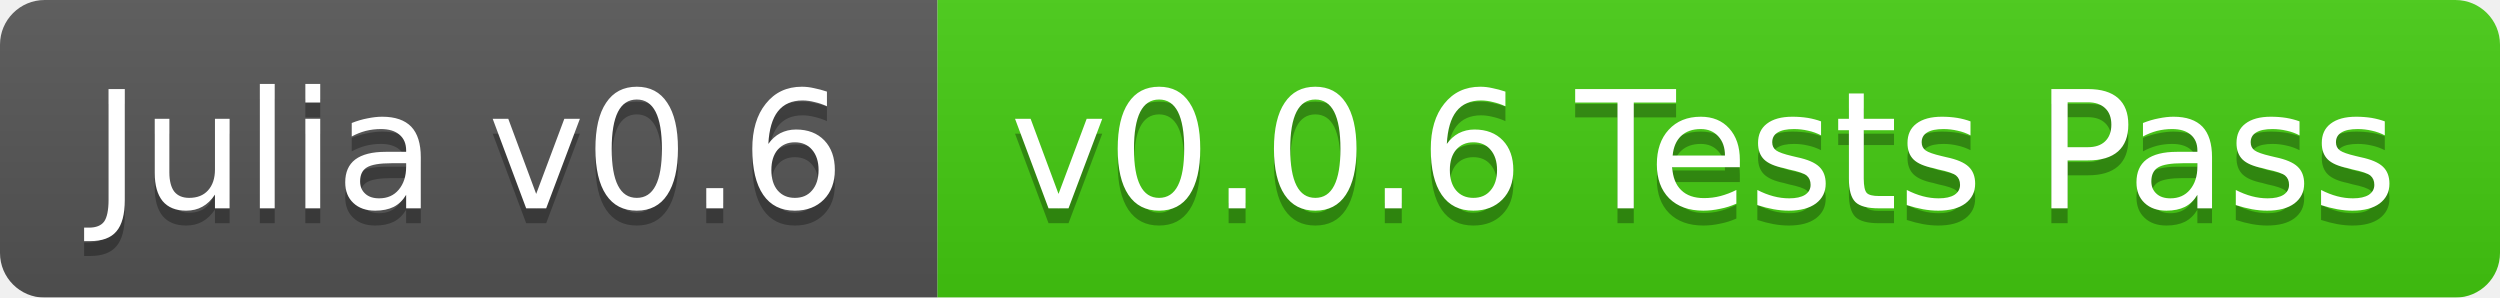
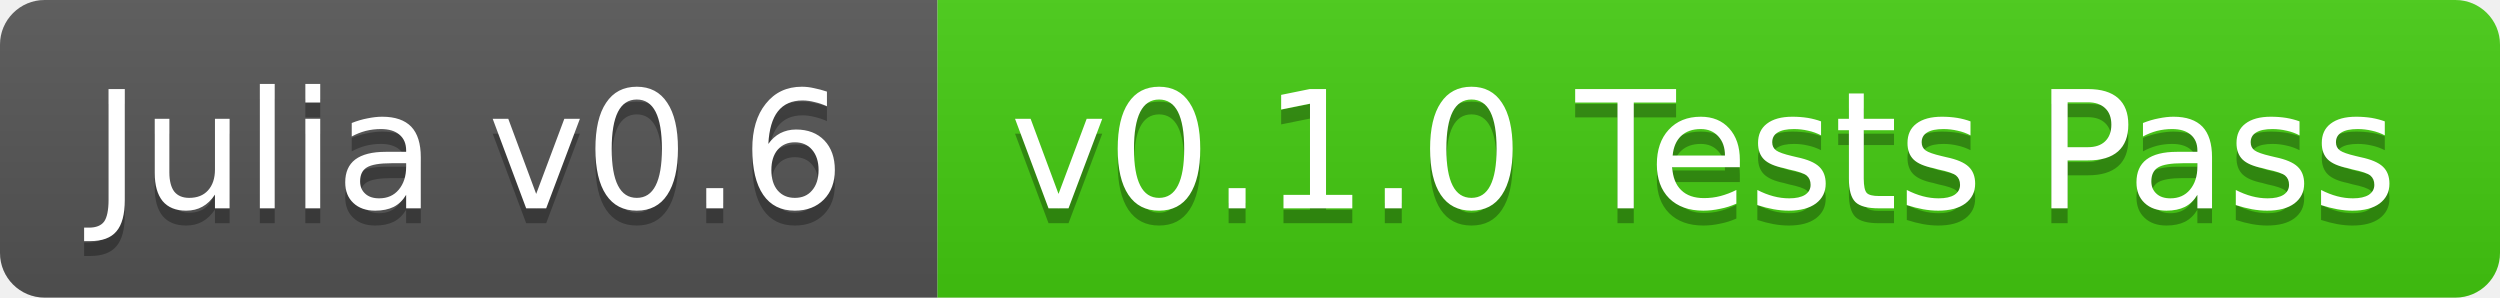
<svg xmlns="http://www.w3.org/2000/svg" width="168" height="20">
  <linearGradient id="b" x2="0" y2="100%">
    <stop offset="0" stop-color="#bbb" stop-opacity=".1" />
    <stop offset="1" stop-opacity=".1" />
  </linearGradient>
-   <mask id="a">
+   <clipPath id="a">
    <rect width="168" height="20" rx="3" fill="#fff" />
-   </mask>
-   <g mask="url(#a)">
+   </clipPath>
+   <g clip-path="url(#a)">
    <path fill="#555" d="M0 0h63v20H0z" />
    <path fill="#4c1" d="M63 0h105v20H63z" />
    <path fill="url(#b)" d="M0 0h168v20H0z" />
  </g>
  <g fill="#fff" text-anchor="middle" font-family="DejaVu Sans,Verdana,Geneva,sans-serif" font-size="11">
    <text x="31.5" y="15" fill="#010101" fill-opacity=".3">Julia v0.6</text>
    <text x="31.5" y="14">Julia v0.6</text>
-     <text x="114.5" y="15" fill="#010101" fill-opacity=".3">v0.0.6 Tests Pass</text>
-     <text x="114.5" y="14">v0.0.6 Tests Pass</text>
+     <text x="114.5" y="15" fill="#010101" fill-opacity=".3">v0.1.0 Tests Pass</text>
+     <text x="114.5" y="14">v0.1.0 Tests Pass</text>
  </g>
</svg>
